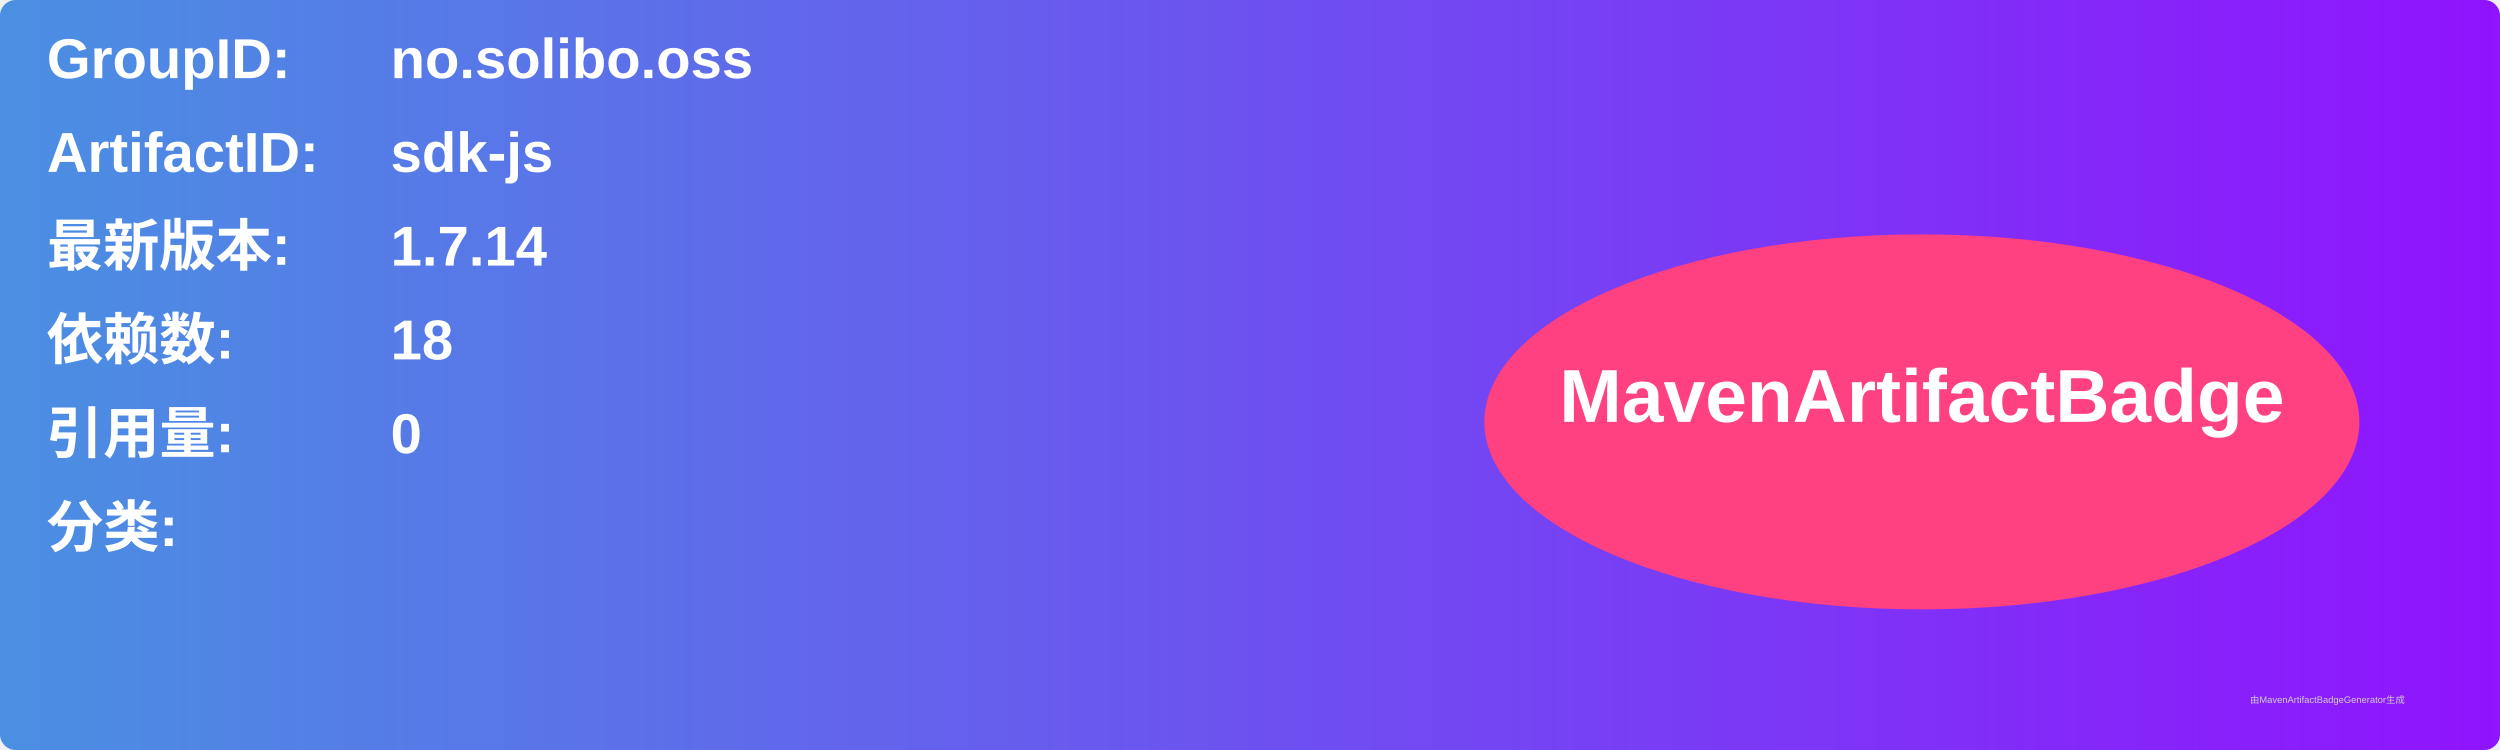
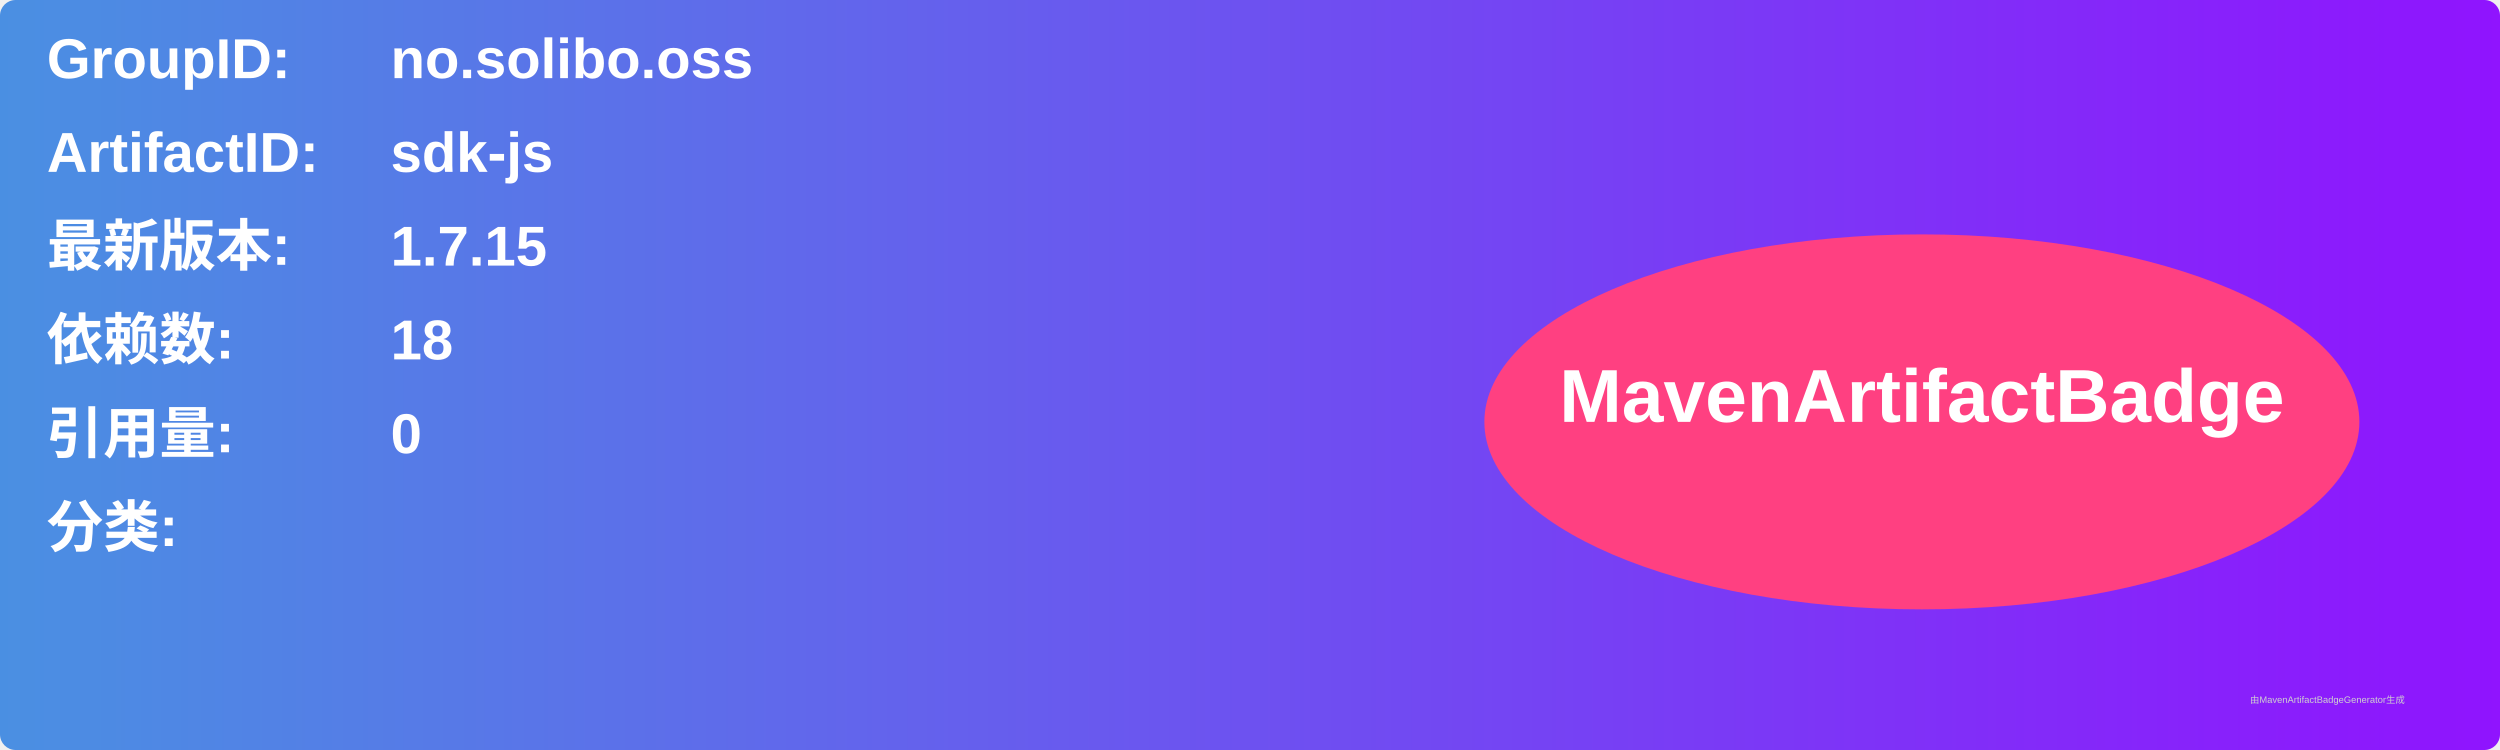
<svg xmlns="http://www.w3.org/2000/svg" width="800" height="240" viewBox="0 0 800 240">
  <linearGradient id="grad" x1="0%" y1="0%" x2="100%" y2="0%">
    <stop offset="0%" stop-color="#4a90e2" />
    <stop offset="100%" stop-color="#9013fe" />
  </linearGradient>
  <rect width="100%" height="100%" rx="5" ry="5" fill="url(#grad)" />
  <g transform="translate(15, 15)">
    <text x="0" y="10" font-family="Arial" font-size="18" fill="white" font-weight="bold" width="260">GroupID:</text>
    <text x="110" y="10" font-family="Arial" font-size="18" fill="white" font-weight="bold" width="460">no.solibo.oss</text>
    <text x="0" y="40" font-family="Arial" font-size="18" fill="white" font-weight="bold" width="260">ArtifactID:</text>
    <text x="110" y="40" font-family="Arial" font-size="18" fill="white" font-weight="bold" width="460">sdk-js</text>
    <text x="0" y="70" font-family="Arial" font-size="18" fill="white" font-weight="bold">最新版本:</text>
    <text x="110" y="70" font-family="Arial" font-size="18" fill="white" font-weight="bold">
-       <tspan font-weight="bold">1.7.14</tspan>
+       <tspan font-weight="bold">1.7.15</tspan>
    </text>
    <text x="0" y="100" font-family="Arial" font-size="18" fill="white" font-weight="bold">依赖数: </text>
    <text x="110" y="100" font-family="Arial" font-size="18" fill="white">
      <tspan font-weight="bold">18</tspan>
    </text>
    <text x="0" y="130" font-family="Arial" font-size="18" fill="white" font-weight="bold">引用量: </text>
    <text x="110" y="130" font-family="Arial" font-size="18" fill="white">
      <tspan font-weight="bold">0</tspan>
    </text>
    <text x="0" y="160" font-family="Arial" font-size="18" fill="white" font-weight="bold">分类:</text>
    <text x="10" y="190" font-family="Arial" font-size="10" fill="white">
      <tspan font-weight="bold" />
    </text>
    <ellipse cx="600" cy="120" rx="140" ry="60" fill="#ff4081" />
    <text x="600" y="120" text-anchor="middle" font-family="Arial" font-size="24" fill="white" font-weight="bold">MavenArtifactBadge</text>
  </g>
  <text x="720" y="225" font-family="Arial" font-size="3" fill="#d0d0d0">由MavenArtifactBadgeGenerator生成</text>
</svg>
